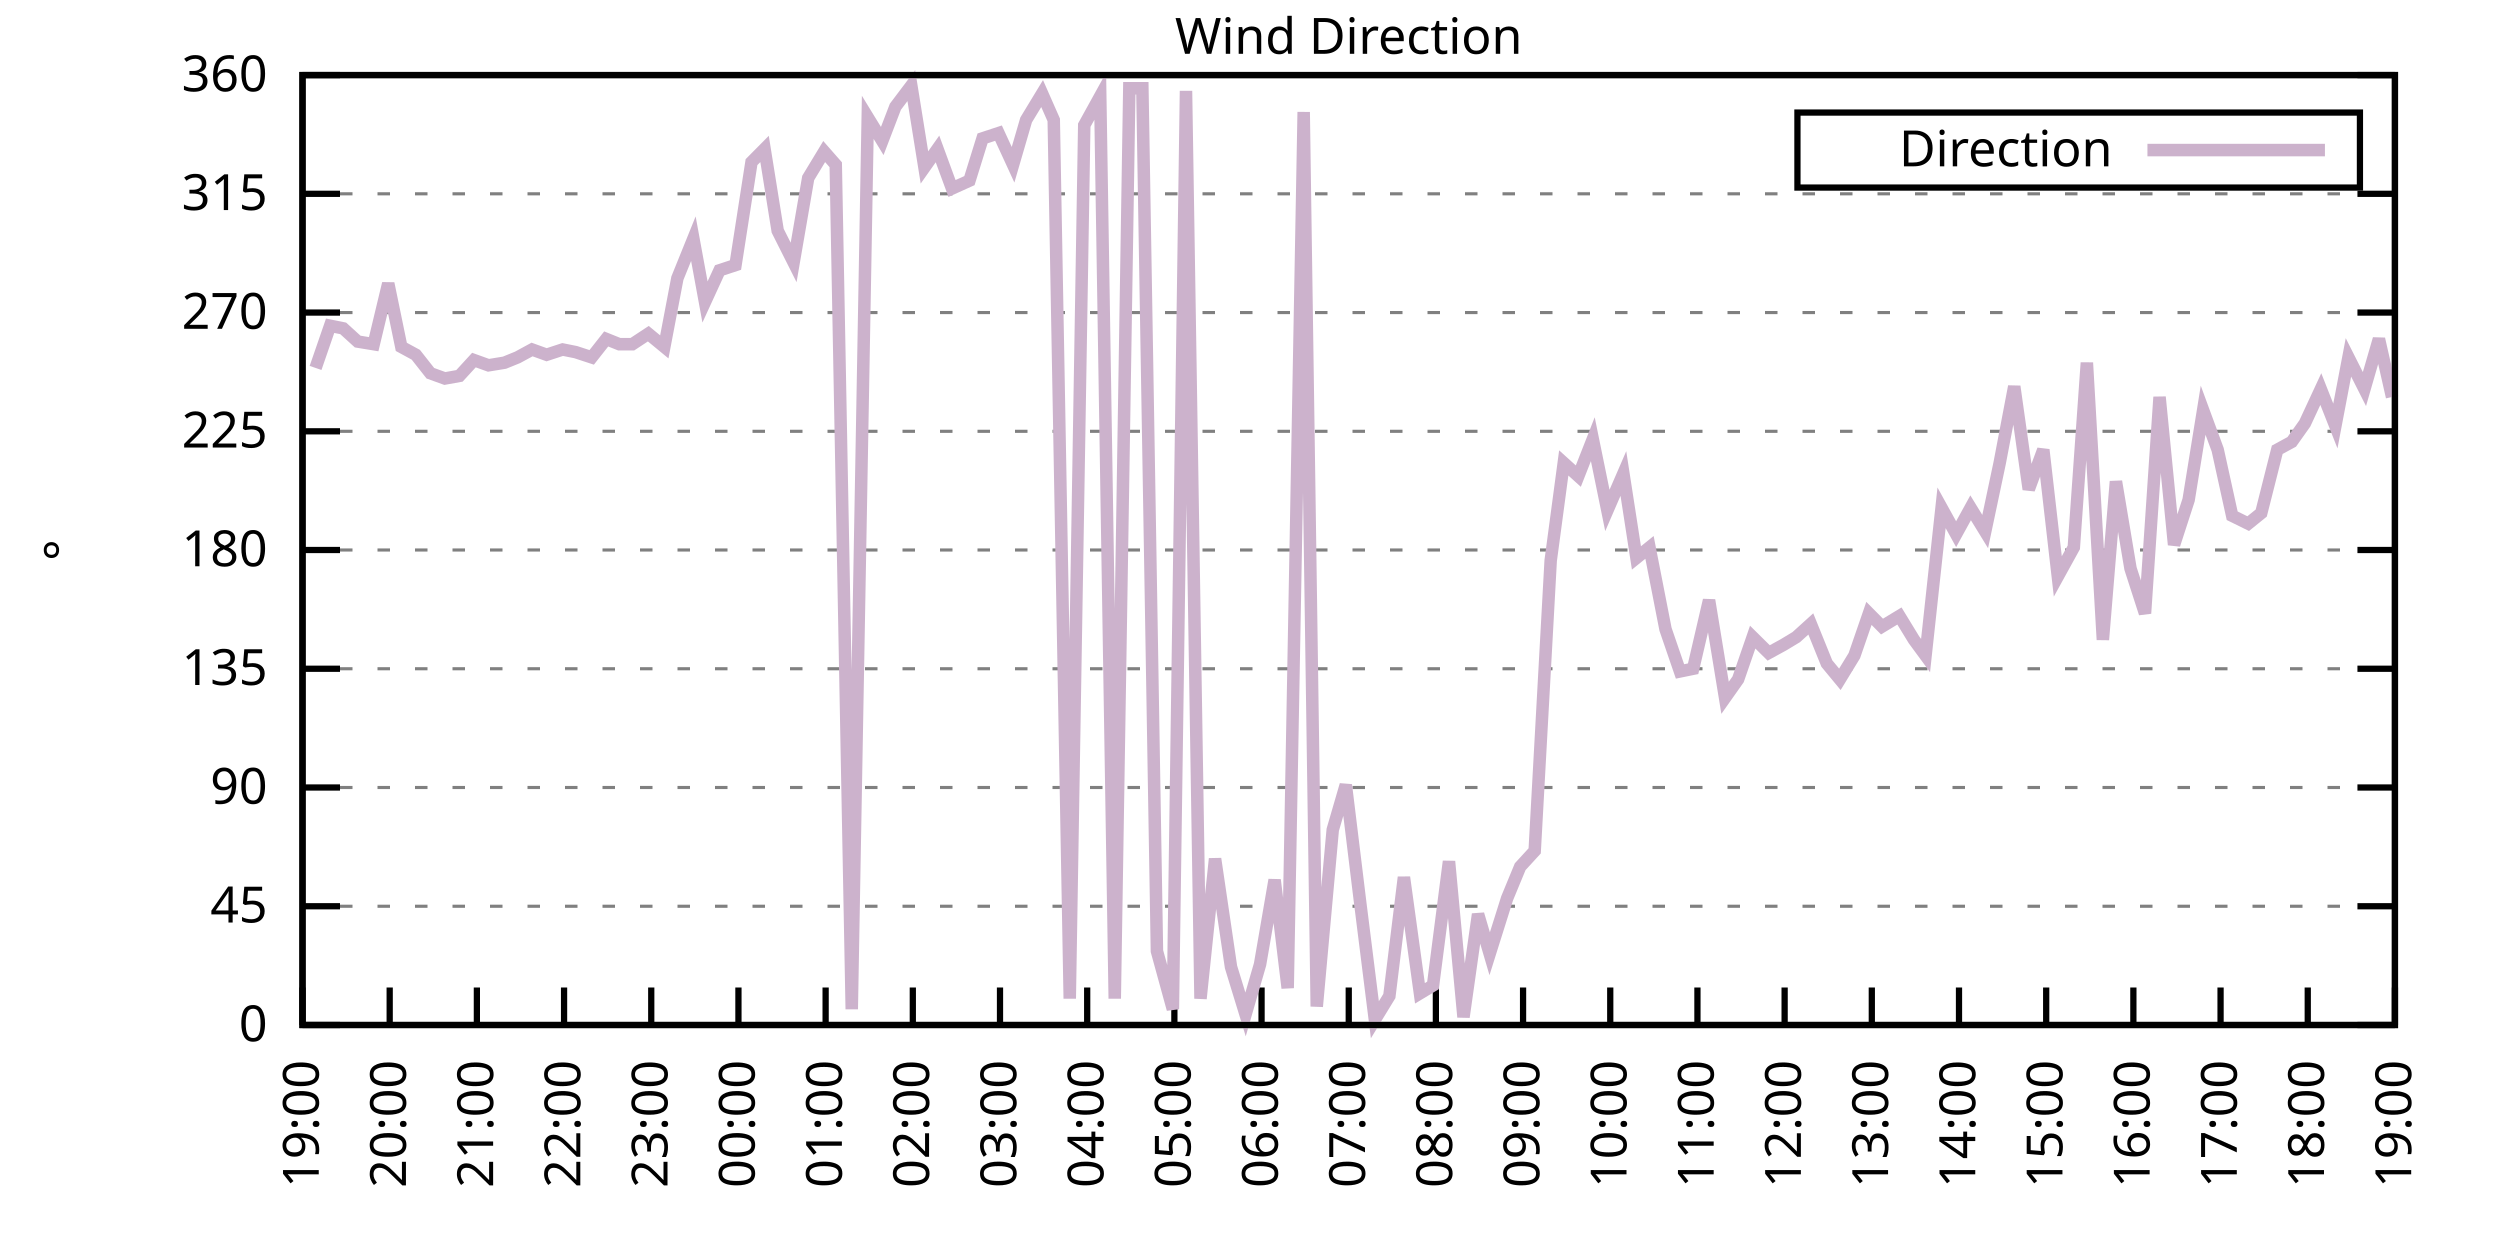
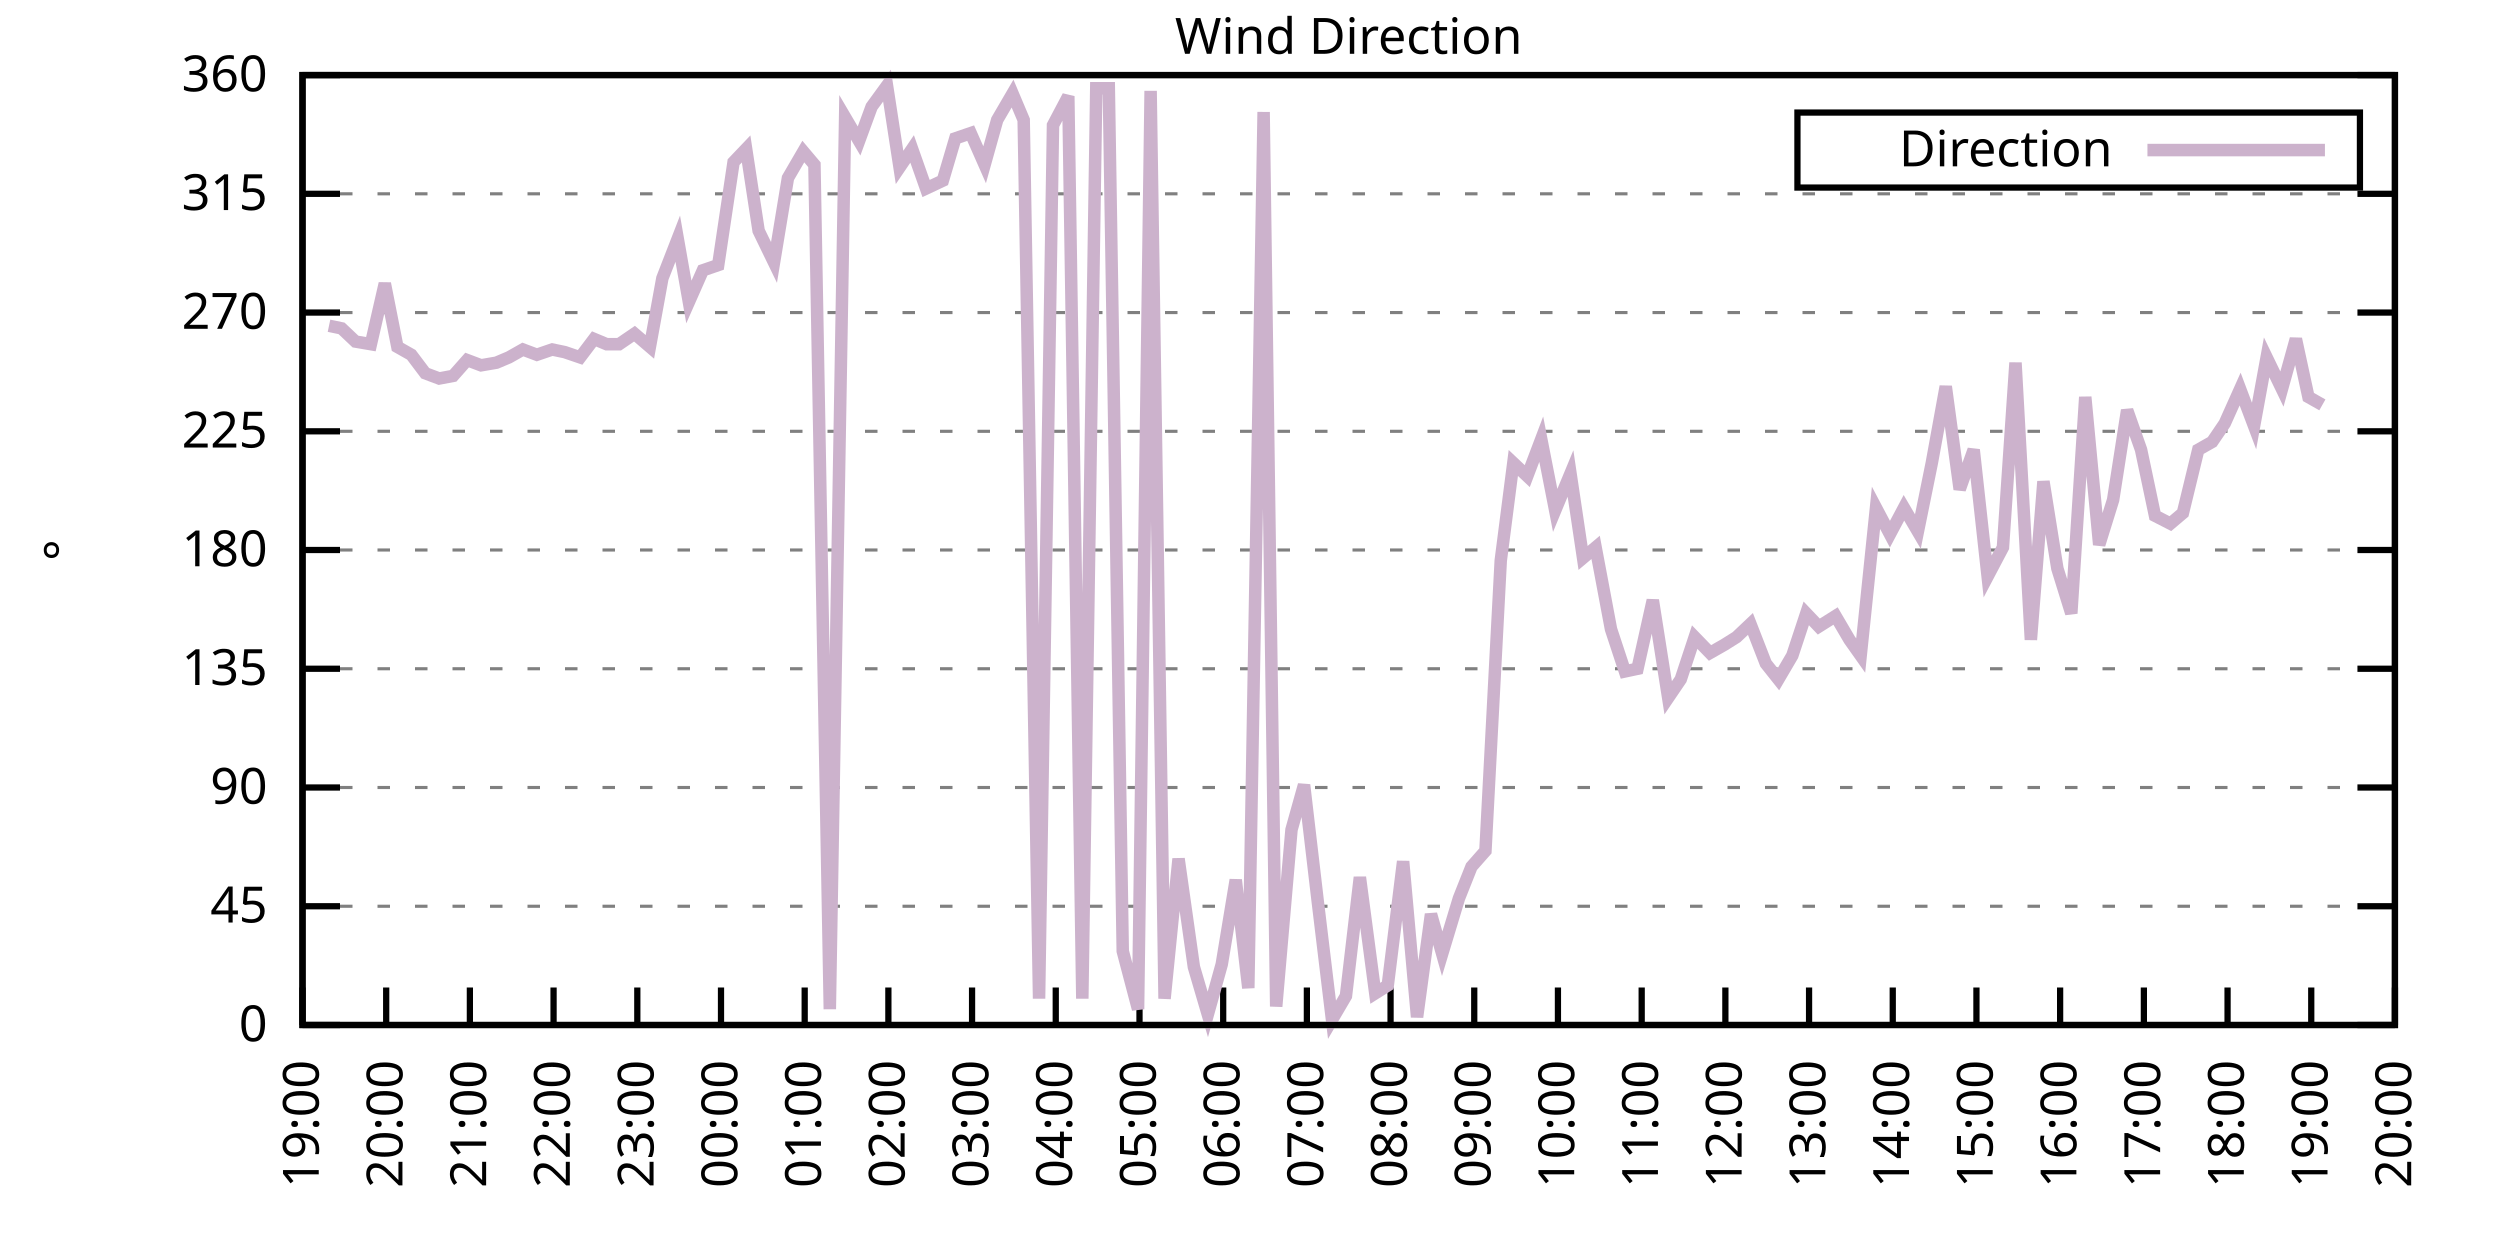
<svg xmlns="http://www.w3.org/2000/svg" xmlns:xlink="http://www.w3.org/1999/xlink" width="400" height="200" viewBox="0 0 400 200">
  <g id="gnuplot_canvas">
    <rect x="0" y="0" width="400" height="200" fill="none" />
    <defs>
      <circle id="gpDot" r="0.5" stroke-width="0.5" stroke="currentColor" />
      <path id="gpPt0" stroke-width="0.333" stroke="currentColor" d="M-1,0 h2 M0,-1 v2" />
      <path id="gpPt1" stroke-width="0.333" stroke="currentColor" d="M-1,-1 L1,1 M1,-1 L-1,1" />
      <path id="gpPt2" stroke-width="0.333" stroke="currentColor" d="M-1,0 L1,0 M0,-1 L0,1 M-1,-1 L1,1 M-1,1 L1,-1" />
      <rect id="gpPt3" stroke-width="0.333" stroke="currentColor" x="-1" y="-1" width="2" height="2" />
      <rect id="gpPt4" stroke-width="0.333" stroke="currentColor" fill="currentColor" x="-1" y="-1" width="2" height="2" />
      <circle id="gpPt5" stroke-width="0.333" stroke="currentColor" cx="0" cy="0" r="1" />
      <use xlink:href="#gpPt5" id="gpPt6" fill="currentColor" stroke="none" />
      <path id="gpPt7" stroke-width="0.333" stroke="currentColor" d="M0,-1.33 L-1.33,0.67 L1.33,0.67 z" />
      <use xlink:href="#gpPt7" id="gpPt8" fill="currentColor" stroke="none" />
      <use xlink:href="#gpPt7" id="gpPt9" stroke="currentColor" transform="rotate(180)" />
      <use xlink:href="#gpPt9" id="gpPt10" fill="currentColor" stroke="none" />
      <use xlink:href="#gpPt3" id="gpPt11" stroke="currentColor" transform="rotate(45)" />
      <use xlink:href="#gpPt11" id="gpPt12" fill="currentColor" stroke="none" />
      <path id="gpPt13" stroke-width="0.333" stroke="currentColor" d="M0,1.330 L1.265,0.411 L0.782,-1.067 L-0.782,-1.076 L-1.265,0.411 z" />
      <use xlink:href="#gpPt13" id="gpPt14" fill="currentColor" stroke="none" />
      <filter id="textbox" filterUnits="objectBoundingBox" x="0" y="0" height="1" width="1">
        <feFlood flood-color="white" flood-opacity="1" result="bgnd" />
        <feComposite in="SourceGraphic" in2="bgnd" operator="atop" />
      </filter>
      <filter id="greybox" filterUnits="objectBoundingBox" x="0" y="0" height="1" width="1">
        <feFlood flood-color="lightgrey" flood-opacity="1" result="grey" />
        <feComposite in="SourceGraphic" in2="grey" operator="atop" />
      </filter>
    </defs>
    <g fill="none" color="white" stroke="currentColor" stroke-width="1.00" stroke-linecap="butt" stroke-linejoin="miter">
</g>
    <g fill="none" color="black" stroke="currentColor" stroke-width="1.00" stroke-linecap="butt" stroke-linejoin="miter">
      <g stroke="none" shape-rendering="crispEdges">
        <polygon fill="rgb(255, 255, 255)" points="48.40,164.00 383.18,164.00 383.18,12.02 48.40,12.02 " />
      </g>
    </g>
    <g fill="none" color="black" stroke="currentColor" stroke-width="1.00" stroke-linecap="butt" stroke-linejoin="miter">
</g>
    <g fill="none" color="black" stroke="black" stroke-width="0.50" stroke-linecap="butt" stroke-linejoin="miter">
</g>
    <g fill="none" color="gray" stroke="currentColor" stroke-width="0.50" stroke-linecap="butt" stroke-linejoin="miter">
      <path stroke="gray" stroke-dasharray="2,4" class="gridline" d="M48.40,164.00 L383.19,164.00  " />
    </g>
    <g fill="none" color="gray" stroke="gray" stroke-width="1.00" stroke-linecap="butt" stroke-linejoin="miter">
</g>
    <g fill="none" color="black" stroke="currentColor" stroke-width="1.00" stroke-linecap="butt" stroke-linejoin="miter">
      <path stroke="black" d="M48.40,164.00 L54.40,164.00 M383.19,164.00 L377.19,164.00  " />
      <g transform="translate(42.80,166.60)" stroke="none" fill="black" font-family="Sans" font-size="8.00" text-anchor="end">
        <text>
          <tspan font-family="Sans"> 0</tspan>
        </text>
      </g>
    </g>
    <g fill="none" color="black" stroke="currentColor" stroke-width="1.00" stroke-linecap="butt" stroke-linejoin="miter">
</g>
    <g fill="none" color="black" stroke="black" stroke-width="0.50" stroke-linecap="butt" stroke-linejoin="miter">
</g>
    <g fill="none" color="gray" stroke="currentColor" stroke-width="0.50" stroke-linecap="butt" stroke-linejoin="miter">
      <path stroke="gray" stroke-dasharray="2,4" class="gridline" d="M48.40,145.00 L383.19,145.00  " />
    </g>
    <g fill="none" color="gray" stroke="gray" stroke-width="1.00" stroke-linecap="butt" stroke-linejoin="miter">
</g>
    <g fill="none" color="black" stroke="currentColor" stroke-width="1.00" stroke-linecap="butt" stroke-linejoin="miter">
      <path stroke="black" d="M48.40,145.00 L54.40,145.00 M383.19,145.00 L377.19,145.00  " />
      <g transform="translate(42.80,147.60)" stroke="none" fill="black" font-family="Sans" font-size="8.00" text-anchor="end">
        <text>
          <tspan font-family="Sans"> 45</tspan>
        </text>
      </g>
    </g>
    <g fill="none" color="black" stroke="currentColor" stroke-width="1.00" stroke-linecap="butt" stroke-linejoin="miter">
</g>
    <g fill="none" color="black" stroke="black" stroke-width="0.50" stroke-linecap="butt" stroke-linejoin="miter">
</g>
    <g fill="none" color="gray" stroke="currentColor" stroke-width="0.50" stroke-linecap="butt" stroke-linejoin="miter">
      <path stroke="gray" stroke-dasharray="2,4" class="gridline" d="M48.40,126.00 L383.19,126.00  " />
    </g>
    <g fill="none" color="gray" stroke="gray" stroke-width="1.00" stroke-linecap="butt" stroke-linejoin="miter">
</g>
    <g fill="none" color="black" stroke="currentColor" stroke-width="1.00" stroke-linecap="butt" stroke-linejoin="miter">
      <path stroke="black" d="M48.40,126.00 L54.40,126.00 M383.19,126.00 L377.19,126.00  " />
      <g transform="translate(42.80,128.60)" stroke="none" fill="black" font-family="Sans" font-size="8.00" text-anchor="end">
        <text>
          <tspan font-family="Sans"> 90</tspan>
        </text>
      </g>
    </g>
    <g fill="none" color="black" stroke="currentColor" stroke-width="1.00" stroke-linecap="butt" stroke-linejoin="miter">
</g>
    <g fill="none" color="black" stroke="black" stroke-width="0.50" stroke-linecap="butt" stroke-linejoin="miter">
</g>
    <g fill="none" color="gray" stroke="currentColor" stroke-width="0.50" stroke-linecap="butt" stroke-linejoin="miter">
      <path stroke="gray" stroke-dasharray="2,4" class="gridline" d="M48.40,107.00 L383.19,107.00  " />
    </g>
    <g fill="none" color="gray" stroke="gray" stroke-width="1.00" stroke-linecap="butt" stroke-linejoin="miter">
</g>
    <g fill="none" color="black" stroke="currentColor" stroke-width="1.00" stroke-linecap="butt" stroke-linejoin="miter">
      <path stroke="black" d="M48.40,107.00 L54.40,107.00 M383.19,107.00 L377.19,107.00  " />
      <g transform="translate(42.80,109.60)" stroke="none" fill="black" font-family="Sans" font-size="8.00" text-anchor="end">
        <text>
          <tspan font-family="Sans"> 135</tspan>
        </text>
      </g>
    </g>
    <g fill="none" color="black" stroke="currentColor" stroke-width="1.00" stroke-linecap="butt" stroke-linejoin="miter">
</g>
    <g fill="none" color="black" stroke="black" stroke-width="0.50" stroke-linecap="butt" stroke-linejoin="miter">
</g>
    <g fill="none" color="gray" stroke="currentColor" stroke-width="0.50" stroke-linecap="butt" stroke-linejoin="miter">
      <path stroke="gray" stroke-dasharray="2,4" class="gridline" d="M48.40,88.00 L383.19,88.00  " />
    </g>
    <g fill="none" color="gray" stroke="gray" stroke-width="1.00" stroke-linecap="butt" stroke-linejoin="miter">
</g>
    <g fill="none" color="black" stroke="currentColor" stroke-width="1.00" stroke-linecap="butt" stroke-linejoin="miter">
      <path stroke="black" d="M48.40,88.00 L54.40,88.00 M383.19,88.00 L377.19,88.00  " />
      <g transform="translate(42.80,90.60)" stroke="none" fill="black" font-family="Sans" font-size="8.00" text-anchor="end">
        <text>
          <tspan font-family="Sans"> 180</tspan>
        </text>
      </g>
    </g>
    <g fill="none" color="black" stroke="currentColor" stroke-width="1.00" stroke-linecap="butt" stroke-linejoin="miter">
</g>
    <g fill="none" color="black" stroke="black" stroke-width="0.50" stroke-linecap="butt" stroke-linejoin="miter">
</g>
    <g fill="none" color="gray" stroke="currentColor" stroke-width="0.50" stroke-linecap="butt" stroke-linejoin="miter">
      <path stroke="gray" stroke-dasharray="2,4" class="gridline" d="M48.40,69.01 L383.19,69.01  " />
    </g>
    <g fill="none" color="gray" stroke="gray" stroke-width="1.00" stroke-linecap="butt" stroke-linejoin="miter">
</g>
    <g fill="none" color="black" stroke="currentColor" stroke-width="1.00" stroke-linecap="butt" stroke-linejoin="miter">
      <path stroke="black" d="M48.40,69.01 L54.40,69.01 M383.19,69.01 L377.19,69.01  " />
      <g transform="translate(42.80,71.61)" stroke="none" fill="black" font-family="Sans" font-size="8.00" text-anchor="end">
        <text>
          <tspan font-family="Sans"> 225</tspan>
        </text>
      </g>
    </g>
    <g fill="none" color="black" stroke="currentColor" stroke-width="1.00" stroke-linecap="butt" stroke-linejoin="miter">
</g>
    <g fill="none" color="black" stroke="black" stroke-width="0.50" stroke-linecap="butt" stroke-linejoin="miter">
</g>
    <g fill="none" color="gray" stroke="currentColor" stroke-width="0.50" stroke-linecap="butt" stroke-linejoin="miter">
      <path stroke="gray" stroke-dasharray="2,4" class="gridline" d="M48.40,50.01 L383.19,50.01  " />
    </g>
    <g fill="none" color="gray" stroke="gray" stroke-width="1.00" stroke-linecap="butt" stroke-linejoin="miter">
</g>
    <g fill="none" color="black" stroke="currentColor" stroke-width="1.00" stroke-linecap="butt" stroke-linejoin="miter">
      <path stroke="black" d="M48.40,50.01 L54.40,50.01 M383.19,50.01 L377.19,50.01  " />
      <g transform="translate(42.80,52.61)" stroke="none" fill="black" font-family="Sans" font-size="8.00" text-anchor="end">
        <text>
          <tspan font-family="Sans"> 270</tspan>
        </text>
      </g>
    </g>
    <g fill="none" color="black" stroke="currentColor" stroke-width="1.00" stroke-linecap="butt" stroke-linejoin="miter">
</g>
    <g fill="none" color="black" stroke="black" stroke-width="0.50" stroke-linecap="butt" stroke-linejoin="miter">
</g>
    <g fill="none" color="gray" stroke="currentColor" stroke-width="0.50" stroke-linecap="butt" stroke-linejoin="miter">
      <path stroke="gray" stroke-dasharray="2,4" class="gridline" d="M48.40,31.01 L383.19,31.01  " />
    </g>
    <g fill="none" color="gray" stroke="gray" stroke-width="1.00" stroke-linecap="butt" stroke-linejoin="miter">
</g>
    <g fill="none" color="black" stroke="currentColor" stroke-width="1.00" stroke-linecap="butt" stroke-linejoin="miter">
      <path stroke="black" d="M48.40,31.01 L54.40,31.01 M383.19,31.01 L377.19,31.01  " />
      <g transform="translate(42.80,33.61)" stroke="none" fill="black" font-family="Sans" font-size="8.00" text-anchor="end">
        <text>
          <tspan font-family="Sans"> 315</tspan>
        </text>
      </g>
    </g>
    <g fill="none" color="black" stroke="currentColor" stroke-width="1.00" stroke-linecap="butt" stroke-linejoin="miter">
</g>
    <g fill="none" color="black" stroke="black" stroke-width="0.50" stroke-linecap="butt" stroke-linejoin="miter">
</g>
    <g fill="none" color="gray" stroke="currentColor" stroke-width="0.50" stroke-linecap="butt" stroke-linejoin="miter">
      <path stroke="gray" stroke-dasharray="2,4" class="gridline" d="M48.40,12.01 L383.19,12.01  " />
    </g>
    <g fill="none" color="gray" stroke="gray" stroke-width="1.00" stroke-linecap="butt" stroke-linejoin="miter">
</g>
    <g fill="none" color="black" stroke="currentColor" stroke-width="1.00" stroke-linecap="butt" stroke-linejoin="miter">
      <path stroke="black" d="M48.40,12.01 L54.40,12.01 M383.19,12.01 L377.19,12.01  " />
      <g transform="translate(42.80,14.61)" stroke="none" fill="black" font-family="Sans" font-size="8.00" text-anchor="end">
        <text>
          <tspan font-family="Sans"> 360</tspan>
        </text>
      </g>
    </g>
    <g fill="none" color="black" stroke="currentColor" stroke-width="1.00" stroke-linecap="butt" stroke-linejoin="miter">
      <path stroke="black" d="M48.40,164.00 L48.40,158.00  " />
      <g transform="translate(51.00,169.60) rotate(270.00)" stroke="none" fill="black" font-family="Sans" font-size="8.00" text-anchor="end">
        <text>
          <tspan font-family="Sans">19:00</tspan>
        </text>
      </g>
    </g>
    <g fill="none" color="black" stroke="currentColor" stroke-width="1.00" stroke-linecap="butt" stroke-linejoin="miter">
-       <path stroke="black" d="M62.35,164.00 L62.35,158.00  " />
-       <g transform="translate(64.95,169.60) rotate(270.00)" stroke="none" fill="black" font-family="Sans" font-size="8.00" text-anchor="end">
+       <path stroke="black" d="M61.79,164.00 L61.79,158.00  " />
+       <g transform="translate(64.39,169.60) rotate(270.00)" stroke="none" fill="black" font-family="Sans" font-size="8.00" text-anchor="end">
        <text>
          <tspan font-family="Sans">20:00</tspan>
        </text>
      </g>
    </g>
    <g fill="none" color="black" stroke="currentColor" stroke-width="1.00" stroke-linecap="butt" stroke-linejoin="miter">
-       <path stroke="black" d="M76.30,164.00 L76.30,158.00  " />
-       <g transform="translate(78.90,169.60) rotate(270.00)" stroke="none" fill="black" font-family="Sans" font-size="8.00" text-anchor="end">
+       <path stroke="black" d="M75.18,164.00 L75.18,158.00  " />
+       <g transform="translate(77.78,169.60) rotate(270.00)" stroke="none" fill="black" font-family="Sans" font-size="8.00" text-anchor="end">
        <text>
          <tspan font-family="Sans">21:00</tspan>
        </text>
      </g>
    </g>
    <g fill="none" color="black" stroke="currentColor" stroke-width="1.00" stroke-linecap="butt" stroke-linejoin="miter">
-       <path stroke="black" d="M90.25,164.00 L90.25,158.00  " />
-       <g transform="translate(92.85,169.60) rotate(270.00)" stroke="none" fill="black" font-family="Sans" font-size="8.00" text-anchor="end">
+       <path stroke="black" d="M88.57,164.00 L88.57,158.00  " />
+       <g transform="translate(91.17,169.60) rotate(270.00)" stroke="none" fill="black" font-family="Sans" font-size="8.00" text-anchor="end">
        <text>
          <tspan font-family="Sans">22:00</tspan>
        </text>
      </g>
    </g>
    <g fill="none" color="black" stroke="currentColor" stroke-width="1.00" stroke-linecap="butt" stroke-linejoin="miter">
-       <path stroke="black" d="M104.20,164.00 L104.20,158.00  " />
-       <g transform="translate(106.80,169.60) rotate(270.00)" stroke="none" fill="black" font-family="Sans" font-size="8.00" text-anchor="end">
+       <path stroke="black" d="M101.97,164.00 L101.97,158.00  " />
+       <g transform="translate(104.57,169.60) rotate(270.00)" stroke="none" fill="black" font-family="Sans" font-size="8.00" text-anchor="end">
        <text>
          <tspan font-family="Sans">23:00</tspan>
        </text>
      </g>
    </g>
    <g fill="none" color="black" stroke="currentColor" stroke-width="1.00" stroke-linecap="butt" stroke-linejoin="miter">
-       <path stroke="black" d="M118.15,164.00 L118.15,158.00  " />
-       <g transform="translate(120.75,169.60) rotate(270.00)" stroke="none" fill="black" font-family="Sans" font-size="8.00" text-anchor="end">
+       <path stroke="black" d="M115.36,164.00 L115.36,158.00  " />
+       <g transform="translate(117.96,169.60) rotate(270.00)" stroke="none" fill="black" font-family="Sans" font-size="8.00" text-anchor="end">
        <text>
          <tspan font-family="Sans">00:00</tspan>
        </text>
      </g>
    </g>
    <g fill="none" color="black" stroke="currentColor" stroke-width="1.00" stroke-linecap="butt" stroke-linejoin="miter">
-       <path stroke="black" d="M132.10,164.00 L132.10,158.00  " />
-       <g transform="translate(134.70,169.60) rotate(270.00)" stroke="none" fill="black" font-family="Sans" font-size="8.00" text-anchor="end">
+       <path stroke="black" d="M128.75,164.00 L128.75,158.00  " />
+       <g transform="translate(131.35,169.60) rotate(270.00)" stroke="none" fill="black" font-family="Sans" font-size="8.00" text-anchor="end">
        <text>
          <tspan font-family="Sans">01:00</tspan>
        </text>
      </g>
    </g>
    <g fill="none" color="black" stroke="currentColor" stroke-width="1.00" stroke-linecap="butt" stroke-linejoin="miter">
-       <path stroke="black" d="M146.05,164.00 L146.05,158.00  " />
-       <g transform="translate(148.65,169.60) rotate(270.00)" stroke="none" fill="black" font-family="Sans" font-size="8.00" text-anchor="end">
+       <path stroke="black" d="M142.14,164.00 L142.14,158.00  " />
+       <g transform="translate(144.74,169.60) rotate(270.00)" stroke="none" fill="black" font-family="Sans" font-size="8.00" text-anchor="end">
        <text>
          <tspan font-family="Sans">02:00</tspan>
        </text>
      </g>
    </g>
    <g fill="none" color="black" stroke="currentColor" stroke-width="1.00" stroke-linecap="butt" stroke-linejoin="miter">
-       <path stroke="black" d="M160.00,164.00 L160.00,158.00  " />
-       <g transform="translate(162.60,169.60) rotate(270.00)" stroke="none" fill="black" font-family="Sans" font-size="8.00" text-anchor="end">
+       <path stroke="black" d="M155.53,164.00 L155.53,158.00  " />
+       <g transform="translate(158.13,169.60) rotate(270.00)" stroke="none" fill="black" font-family="Sans" font-size="8.00" text-anchor="end">
        <text>
          <tspan font-family="Sans">03:00</tspan>
        </text>
      </g>
    </g>
    <g fill="none" color="black" stroke="currentColor" stroke-width="1.00" stroke-linecap="butt" stroke-linejoin="miter">
-       <path stroke="black" d="M173.95,164.00 L173.95,158.00  " />
-       <g transform="translate(176.55,169.60) rotate(270.00)" stroke="none" fill="black" font-family="Sans" font-size="8.00" text-anchor="end">
+       <path stroke="black" d="M168.92,164.00 L168.92,158.00  " />
+       <g transform="translate(171.52,169.60) rotate(270.00)" stroke="none" fill="black" font-family="Sans" font-size="8.00" text-anchor="end">
        <text>
          <tspan font-family="Sans">04:00</tspan>
        </text>
      </g>
    </g>
    <g fill="none" color="black" stroke="currentColor" stroke-width="1.00" stroke-linecap="butt" stroke-linejoin="miter">
-       <path stroke="black" d="M187.90,164.00 L187.90,158.00  " />
-       <g transform="translate(190.50,169.60) rotate(270.00)" stroke="none" fill="black" font-family="Sans" font-size="8.00" text-anchor="end">
+       <path stroke="black" d="M182.32,164.00 L182.32,158.00  " />
+       <g transform="translate(184.92,169.60) rotate(270.00)" stroke="none" fill="black" font-family="Sans" font-size="8.00" text-anchor="end">
        <text>
          <tspan font-family="Sans">05:00</tspan>
        </text>
      </g>
    </g>
    <g fill="none" color="black" stroke="currentColor" stroke-width="1.00" stroke-linecap="butt" stroke-linejoin="miter">
-       <path stroke="black" d="M201.85,164.00 L201.85,158.00  " />
-       <g transform="translate(204.45,169.60) rotate(270.00)" stroke="none" fill="black" font-family="Sans" font-size="8.00" text-anchor="end">
+       <path stroke="black" d="M195.71,164.00 L195.71,158.00  " />
+       <g transform="translate(198.31,169.60) rotate(270.00)" stroke="none" fill="black" font-family="Sans" font-size="8.00" text-anchor="end">
        <text>
          <tspan font-family="Sans">06:00</tspan>
        </text>
      </g>
    </g>
    <g fill="none" color="black" stroke="currentColor" stroke-width="1.00" stroke-linecap="butt" stroke-linejoin="miter">
-       <path stroke="black" d="M215.80,164.00 L215.80,158.00  " />
-       <g transform="translate(218.40,169.60) rotate(270.00)" stroke="none" fill="black" font-family="Sans" font-size="8.00" text-anchor="end">
+       <path stroke="black" d="M209.10,164.00 L209.10,158.00  " />
+       <g transform="translate(211.70,169.60) rotate(270.00)" stroke="none" fill="black" font-family="Sans" font-size="8.00" text-anchor="end">
        <text>
          <tspan font-family="Sans">07:00</tspan>
        </text>
      </g>
    </g>
    <g fill="none" color="black" stroke="currentColor" stroke-width="1.00" stroke-linecap="butt" stroke-linejoin="miter">
-       <path stroke="black" d="M229.74,164.00 L229.74,158.00  " />
-       <g transform="translate(232.34,169.60) rotate(270.00)" stroke="none" fill="black" font-family="Sans" font-size="8.00" text-anchor="end">
+       <path stroke="black" d="M222.49,164.00 L222.49,158.00  " />
+       <g transform="translate(225.09,169.60) rotate(270.00)" stroke="none" fill="black" font-family="Sans" font-size="8.00" text-anchor="end">
        <text>
          <tspan font-family="Sans">08:00</tspan>
        </text>
      </g>
    </g>
    <g fill="none" color="black" stroke="currentColor" stroke-width="1.00" stroke-linecap="butt" stroke-linejoin="miter">
-       <path stroke="black" d="M243.69,164.00 L243.69,158.00  " />
-       <g transform="translate(246.29,169.60) rotate(270.00)" stroke="none" fill="black" font-family="Sans" font-size="8.00" text-anchor="end">
+       <path stroke="black" d="M235.88,164.00 L235.88,158.00  " />
+       <g transform="translate(238.48,169.60) rotate(270.00)" stroke="none" fill="black" font-family="Sans" font-size="8.00" text-anchor="end">
        <text>
          <tspan font-family="Sans">09:00</tspan>
        </text>
      </g>
    </g>
    <g fill="none" color="black" stroke="currentColor" stroke-width="1.00" stroke-linecap="butt" stroke-linejoin="miter">
-       <path stroke="black" d="M257.64,164.00 L257.64,158.00  " />
-       <g transform="translate(260.24,169.60) rotate(270.00)" stroke="none" fill="black" font-family="Sans" font-size="8.00" text-anchor="end">
+       <path stroke="black" d="M249.27,164.00 L249.27,158.00  " />
+       <g transform="translate(251.87,169.60) rotate(270.00)" stroke="none" fill="black" font-family="Sans" font-size="8.00" text-anchor="end">
        <text>
          <tspan font-family="Sans">10:00</tspan>
        </text>
      </g>
    </g>
    <g fill="none" color="black" stroke="currentColor" stroke-width="1.00" stroke-linecap="butt" stroke-linejoin="miter">
-       <path stroke="black" d="M271.59,164.00 L271.59,158.00  " />
-       <g transform="translate(274.19,169.60) rotate(270.00)" stroke="none" fill="black" font-family="Sans" font-size="8.00" text-anchor="end">
+       <path stroke="black" d="M262.67,164.00 L262.67,158.00  " />
+       <g transform="translate(265.27,169.60) rotate(270.00)" stroke="none" fill="black" font-family="Sans" font-size="8.00" text-anchor="end">
        <text>
          <tspan font-family="Sans">11:00</tspan>
        </text>
      </g>
    </g>
    <g fill="none" color="black" stroke="currentColor" stroke-width="1.00" stroke-linecap="butt" stroke-linejoin="miter">
-       <path stroke="black" d="M285.54,164.00 L285.54,158.00  " />
-       <g transform="translate(288.14,169.60) rotate(270.00)" stroke="none" fill="black" font-family="Sans" font-size="8.00" text-anchor="end">
+       <path stroke="black" d="M276.06,164.00 L276.06,158.00  " />
+       <g transform="translate(278.66,169.60) rotate(270.00)" stroke="none" fill="black" font-family="Sans" font-size="8.00" text-anchor="end">
        <text>
          <tspan font-family="Sans">12:00</tspan>
        </text>
      </g>
    </g>
    <g fill="none" color="black" stroke="currentColor" stroke-width="1.00" stroke-linecap="butt" stroke-linejoin="miter">
-       <path stroke="black" d="M299.49,164.00 L299.49,158.00  " />
-       <g transform="translate(302.09,169.60) rotate(270.00)" stroke="none" fill="black" font-family="Sans" font-size="8.00" text-anchor="end">
+       <path stroke="black" d="M289.45,164.00 L289.45,158.00  " />
+       <g transform="translate(292.05,169.60) rotate(270.00)" stroke="none" fill="black" font-family="Sans" font-size="8.00" text-anchor="end">
        <text>
          <tspan font-family="Sans">13:00</tspan>
        </text>
      </g>
    </g>
    <g fill="none" color="black" stroke="currentColor" stroke-width="1.00" stroke-linecap="butt" stroke-linejoin="miter">
-       <path stroke="black" d="M313.44,164.00 L313.44,158.00  " />
-       <g transform="translate(316.04,169.60) rotate(270.00)" stroke="none" fill="black" font-family="Sans" font-size="8.00" text-anchor="end">
+       <path stroke="black" d="M302.84,164.00 L302.84,158.00  " />
+       <g transform="translate(305.44,169.60) rotate(270.00)" stroke="none" fill="black" font-family="Sans" font-size="8.00" text-anchor="end">
        <text>
          <tspan font-family="Sans">14:00</tspan>
        </text>
      </g>
    </g>
    <g fill="none" color="black" stroke="currentColor" stroke-width="1.00" stroke-linecap="butt" stroke-linejoin="miter">
-       <path stroke="black" d="M327.39,164.00 L327.39,158.00  " />
-       <g transform="translate(329.99,169.60) rotate(270.00)" stroke="none" fill="black" font-family="Sans" font-size="8.00" text-anchor="end">
+       <path stroke="black" d="M316.23,164.00 L316.23,158.00  " />
+       <g transform="translate(318.83,169.60) rotate(270.00)" stroke="none" fill="black" font-family="Sans" font-size="8.00" text-anchor="end">
        <text>
          <tspan font-family="Sans">15:00</tspan>
        </text>
      </g>
    </g>
    <g fill="none" color="black" stroke="currentColor" stroke-width="1.00" stroke-linecap="butt" stroke-linejoin="miter">
-       <path stroke="black" d="M341.34,164.00 L341.34,158.00  " />
-       <g transform="translate(343.94,169.60) rotate(270.00)" stroke="none" fill="black" font-family="Sans" font-size="8.00" text-anchor="end">
+       <path stroke="black" d="M329.62,164.00 L329.62,158.00  " />
+       <g transform="translate(332.22,169.60) rotate(270.00)" stroke="none" fill="black" font-family="Sans" font-size="8.00" text-anchor="end">
        <text>
          <tspan font-family="Sans">16:00</tspan>
        </text>
      </g>
    </g>
    <g fill="none" color="black" stroke="currentColor" stroke-width="1.00" stroke-linecap="butt" stroke-linejoin="miter">
-       <path stroke="black" d="M355.29,164.00 L355.29,158.00  " />
-       <g transform="translate(357.89,169.60) rotate(270.00)" stroke="none" fill="black" font-family="Sans" font-size="8.00" text-anchor="end">
+       <path stroke="black" d="M343.02,164.00 L343.02,158.00  " />
+       <g transform="translate(345.62,169.60) rotate(270.00)" stroke="none" fill="black" font-family="Sans" font-size="8.00" text-anchor="end">
        <text>
          <tspan font-family="Sans">17:00</tspan>
        </text>
      </g>
    </g>
    <g fill="none" color="black" stroke="currentColor" stroke-width="1.00" stroke-linecap="butt" stroke-linejoin="miter">
-       <path stroke="black" d="M369.24,164.00 L369.24,158.00  " />
-       <g transform="translate(371.84,169.60) rotate(270.00)" stroke="none" fill="black" font-family="Sans" font-size="8.00" text-anchor="end">
+       <path stroke="black" d="M356.41,164.00 L356.41,158.00  " />
+       <g transform="translate(359.01,169.60) rotate(270.00)" stroke="none" fill="black" font-family="Sans" font-size="8.00" text-anchor="end">
        <text>
          <tspan font-family="Sans">18:00</tspan>
+         </text>
+       </g>
+     </g>
+     <g fill="none" color="black" stroke="currentColor" stroke-width="1.00" stroke-linecap="butt" stroke-linejoin="miter">
+       <path stroke="black" d="M369.80,164.00 L369.80,158.00  " />
+       <g transform="translate(372.40,169.60) rotate(270.00)" stroke="none" fill="black" font-family="Sans" font-size="8.00" text-anchor="end">
+         <text>
+           <tspan font-family="Sans">19:00</tspan>
        </text>
      </g>
    </g>
    <g fill="none" color="black" stroke="currentColor" stroke-width="1.00" stroke-linecap="butt" stroke-linejoin="miter">
      <path stroke="black" d="M383.19,164.00 L383.19,158.00  " />
      <g transform="translate(385.79,169.60) rotate(270.00)" stroke="none" fill="black" font-family="Sans" font-size="8.00" text-anchor="end">
        <text>
-           <tspan font-family="Sans">19:00</tspan>
+           <tspan font-family="Sans">20:00</tspan>
        </text>
      </g>
    </g>
    <g fill="none" color="black" stroke="currentColor" stroke-width="1.00" stroke-linecap="butt" stroke-linejoin="miter">
</g>
    <g fill="none" color="black" stroke="currentColor" stroke-width="1.00" stroke-linecap="butt" stroke-linejoin="miter">
      <path stroke="black" d="M48.40,12.01 L48.40,164.00 L383.19,164.00 L383.19,12.01 L48.40,12.01 Z  " />
    </g>
    <g fill="none" color="black" stroke="currentColor" stroke-width="1.00" stroke-linecap="butt" stroke-linejoin="miter">
</g>
    <g fill="none" color="black" stroke="currentColor" stroke-width="1.00" stroke-linecap="butt" stroke-linejoin="miter">
      <path stroke="black" d="M287.59,30.01 L287.59,18.01 L377.59,18.01 L377.59,30.01 L287.59,30.01 Z  " />
    </g>
    <g id="Wind_direction_plot_1">
      <g fill="none" color="white" stroke="black" stroke-width="2.00" stroke-linecap="butt" stroke-linejoin="miter">
</g>
      <g fill="none" color="black" stroke="currentColor" stroke-width="2.00" stroke-linecap="butt" stroke-linejoin="miter">
        <g transform="translate(337.99,26.61)" stroke="none" fill="black" font-family="Sans" font-size="8.00" text-anchor="end">
          <text>
            <tspan font-family="Sans">Direction</tspan>
          </text>
        </g>
      </g>
      <g fill="none" color="black" stroke="currentColor" stroke-width="2.00" stroke-linecap="butt" stroke-linejoin="miter">
-         <path stroke="rgb(204, 178, 204)" d="M343.59,24.01 L371.99,24.01 M50.49,58.87 L52.82,52.12 L54.91,52.54 L57.23,54.65 L59.79,55.07 L62.12,45.36   L64.21,55.50 L66.53,56.76 L68.86,59.72 L71.18,60.56 L73.51,60.14 L75.83,57.61 L78.16,58.45 L80.72,58.03   L82.81,57.18 L85.13,55.92 L87.46,56.76 L90.02,55.92 L92.11,56.34 L94.67,57.18 L96.99,54.23 L99.08,55.07   L101.18,55.07 L103.73,53.39 L106.29,55.50 L108.38,44.52 L110.94,38.19 L112.80,48.32 L115.13,43.25 L117.68,42.41   L120.24,25.94 L122.33,23.83 L124.43,36.92 L126.98,41.99 L129.31,28.48 L131.87,24.25 L133.72,26.36 L136.28,161.47   L138.84,18.77 L141.16,22.56 L143.26,17.08 L145.81,13.70 L147.91,26.79 L150.00,23.83 L152.32,30.16 L155.11,28.90   L157.21,22.14 L159.76,21.30 L162.09,26.36 L164.18,19.19 L166.74,14.97 L168.60,19.19 L171.16,159.78 L173.48,20.03   L176.04,15.39 L178.36,159.78 L180.69,14.12 L182.78,14.12 L185.11,152.18 L187.66,161.47 L189.76,14.54 L192.08,159.78   L194.41,137.40 L196.96,154.71 L199.29,162.31 L201.61,154.29 L203.94,140.78 L206.03,158.09 L208.59,17.92 L210.68,161.04   L213.24,132.76 L215.33,125.58 L217.65,144.58 L219.98,163.16 L222.30,159.36 L224.63,140.36 L227.19,158.93 L229.28,157.67   L231.84,137.82 L234.16,162.73 L236.49,146.27 L238.35,152.60 L241.14,143.73 L243.23,138.67 L245.55,136.14 L248.11,89.69   L250.20,74.07 L252.53,76.18 L254.85,70.27 L257.18,81.67 L259.74,75.76 L261.83,89.27 L263.92,87.58 L266.48,100.67   L268.80,107.43 L270.90,107.00 L273.45,96.03 L276.01,111.65 L278.10,108.69 L280.43,101.94 L282.99,104.47 L285.31,103.20   L287.40,101.94 L289.73,99.83 L292.29,106.16 L294.38,108.69 L296.70,104.89 L299.03,98.14 L301.12,100.25 L303.91,98.56   L306.23,102.36 L308.09,104.89 L310.65,81.25 L312.98,85.47 L315.30,81.25 L317.63,85.05 L319.95,74.07 L322.28,61.83   L324.60,78.29 L326.93,71.96 L329.25,92.23 L331.81,87.58 L333.90,58.03 L336.46,102.36 L338.55,77.03 L340.88,90.96   L343.20,98.14 L345.53,63.52 L347.85,87.16 L350.18,79.98 L352.50,65.63 L354.83,71.96 L357.15,82.52 L359.71,83.78   L361.80,82.09 L364.36,71.96 L366.68,70.70 L368.78,67.74 L371.33,62.25 L373.66,68.16 L375.75,57.18 L378.31,62.25   L380.63,54.23 L382.73,63.52  " />
+         <path stroke="rgb(204, 178, 204)" d="M343.59,24.01 L371.99,24.01 M52.64,52.12 L54.65,52.54 L56.88,54.65 L59.34,55.07 L61.57,45.36 L63.58,55.50   L65.81,56.76 L68.04,59.72 L70.27,60.56 L72.50,60.14 L74.74,57.61 L76.97,58.45 L79.42,58.03 L81.43,57.18   L83.66,55.92 L85.90,56.76 L88.35,55.92 L90.36,56.34 L92.82,57.18 L95.05,54.23 L97.06,55.07 L99.06,55.07   L101.52,53.39 L103.98,55.50 L105.98,44.52 L108.44,38.19 L110.22,48.32 L112.46,43.25 L114.91,42.41 L117.37,25.94   L119.38,23.83 L121.38,36.92 L123.84,41.99 L126.07,28.48 L128.53,24.25 L130.31,26.36 L132.77,161.47 L135.22,18.77   L137.45,22.56 L139.46,17.08 L141.92,13.70 L143.93,26.79 L145.94,23.83 L148.17,30.16 L150.85,28.90 L152.85,22.14   L155.31,21.30 L157.54,26.36 L159.55,19.19 L162.01,14.97 L163.79,19.19 L166.25,159.78 L168.48,20.03 L170.93,15.39   L173.17,159.78 L175.40,14.12 L177.41,14.12 L179.64,152.18 L182.09,161.47 L184.10,14.54 L186.33,159.78 L188.57,137.40   L191.02,154.71 L193.25,162.31 L195.48,154.29 L197.72,140.78 L199.73,158.09 L202.18,17.92 L204.19,161.04 L206.64,132.76   L208.65,125.58 L210.88,144.58 L213.12,163.16 L215.35,159.36 L217.58,140.36 L220.04,158.93 L222.04,157.67 L224.50,137.82   L226.73,162.73 L228.96,146.27 L230.75,152.60 L233.43,143.73 L235.44,138.67 L237.67,136.14 L240.12,89.69 L242.13,74.07   L244.36,76.18 L246.60,70.27 L248.83,81.67 L251.28,75.76 L253.29,89.27 L255.30,87.58 L257.76,100.67 L259.99,107.43   L262.00,107.00 L264.45,96.03 L266.91,111.65 L268.92,108.69 L271.15,101.94 L273.60,104.47 L275.83,103.20 L277.84,101.94   L280.07,99.83 L282.53,106.16 L284.54,108.69 L286.77,104.89 L289.00,98.14 L291.01,100.25 L293.69,98.56 L295.92,102.36   L297.71,104.89 L300.16,81.25 L302.39,85.47 L304.63,81.25 L306.86,85.05 L309.09,74.07 L311.32,61.83 L313.55,78.29   L315.79,71.96 L318.02,92.23 L320.47,87.58 L322.48,58.03 L324.94,102.36 L326.95,77.03 L329.18,90.96 L331.41,98.14   L333.64,63.52 L335.87,87.16 L338.10,79.98 L340.34,65.63 L342.57,71.96 L344.80,82.52 L347.26,83.78 L349.26,82.09   L351.72,71.96 L353.95,70.70 L355.96,67.74 L358.42,62.25 L360.65,68.16 L362.66,57.18 L365.11,62.25 L367.34,54.23   L369.35,63.52 L371.58,64.78  " />
      </g>
    </g>
    <g fill="none" color="black" stroke="currentColor" stroke-width="2.00" stroke-linecap="butt" stroke-linejoin="miter">
</g>
    <g fill="none" color="black" stroke="black" stroke-width="1.00" stroke-linecap="butt" stroke-linejoin="miter">
</g>
    <g fill="none" color="black" stroke="currentColor" stroke-width="1.00" stroke-linecap="butt" stroke-linejoin="miter">
      <path stroke="black" d="M48.40,12.01 L48.40,164.00 L383.19,164.00 L383.19,12.01 L48.40,12.01 Z  " />
      <g transform="translate(12.80,88.01) rotate(270.00)" stroke="none" fill="black" font-family="Sans" font-size="8.00" text-anchor="middle">
        <text>
          <tspan font-family="Sans">°</tspan>
        </text>
      </g>
    </g>
    <g fill="none" color="black" stroke="currentColor" stroke-width="1.00" stroke-linecap="butt" stroke-linejoin="miter">
</g>
    <g fill="none" color="black" stroke="currentColor" stroke-width="1.00" stroke-linecap="butt" stroke-linejoin="miter">
      <g transform="translate(215.79,8.61)" stroke="none" fill="black" font-family="Sans" font-size="8.00" text-anchor="middle">
        <text>
          <tspan font-family="Sans">Wind Direction</tspan>
        </text>
      </g>
    </g>
    <g fill="none" color="black" stroke="currentColor" stroke-width="1.00" stroke-linecap="butt" stroke-linejoin="miter">
</g>
  </g>
</svg>
